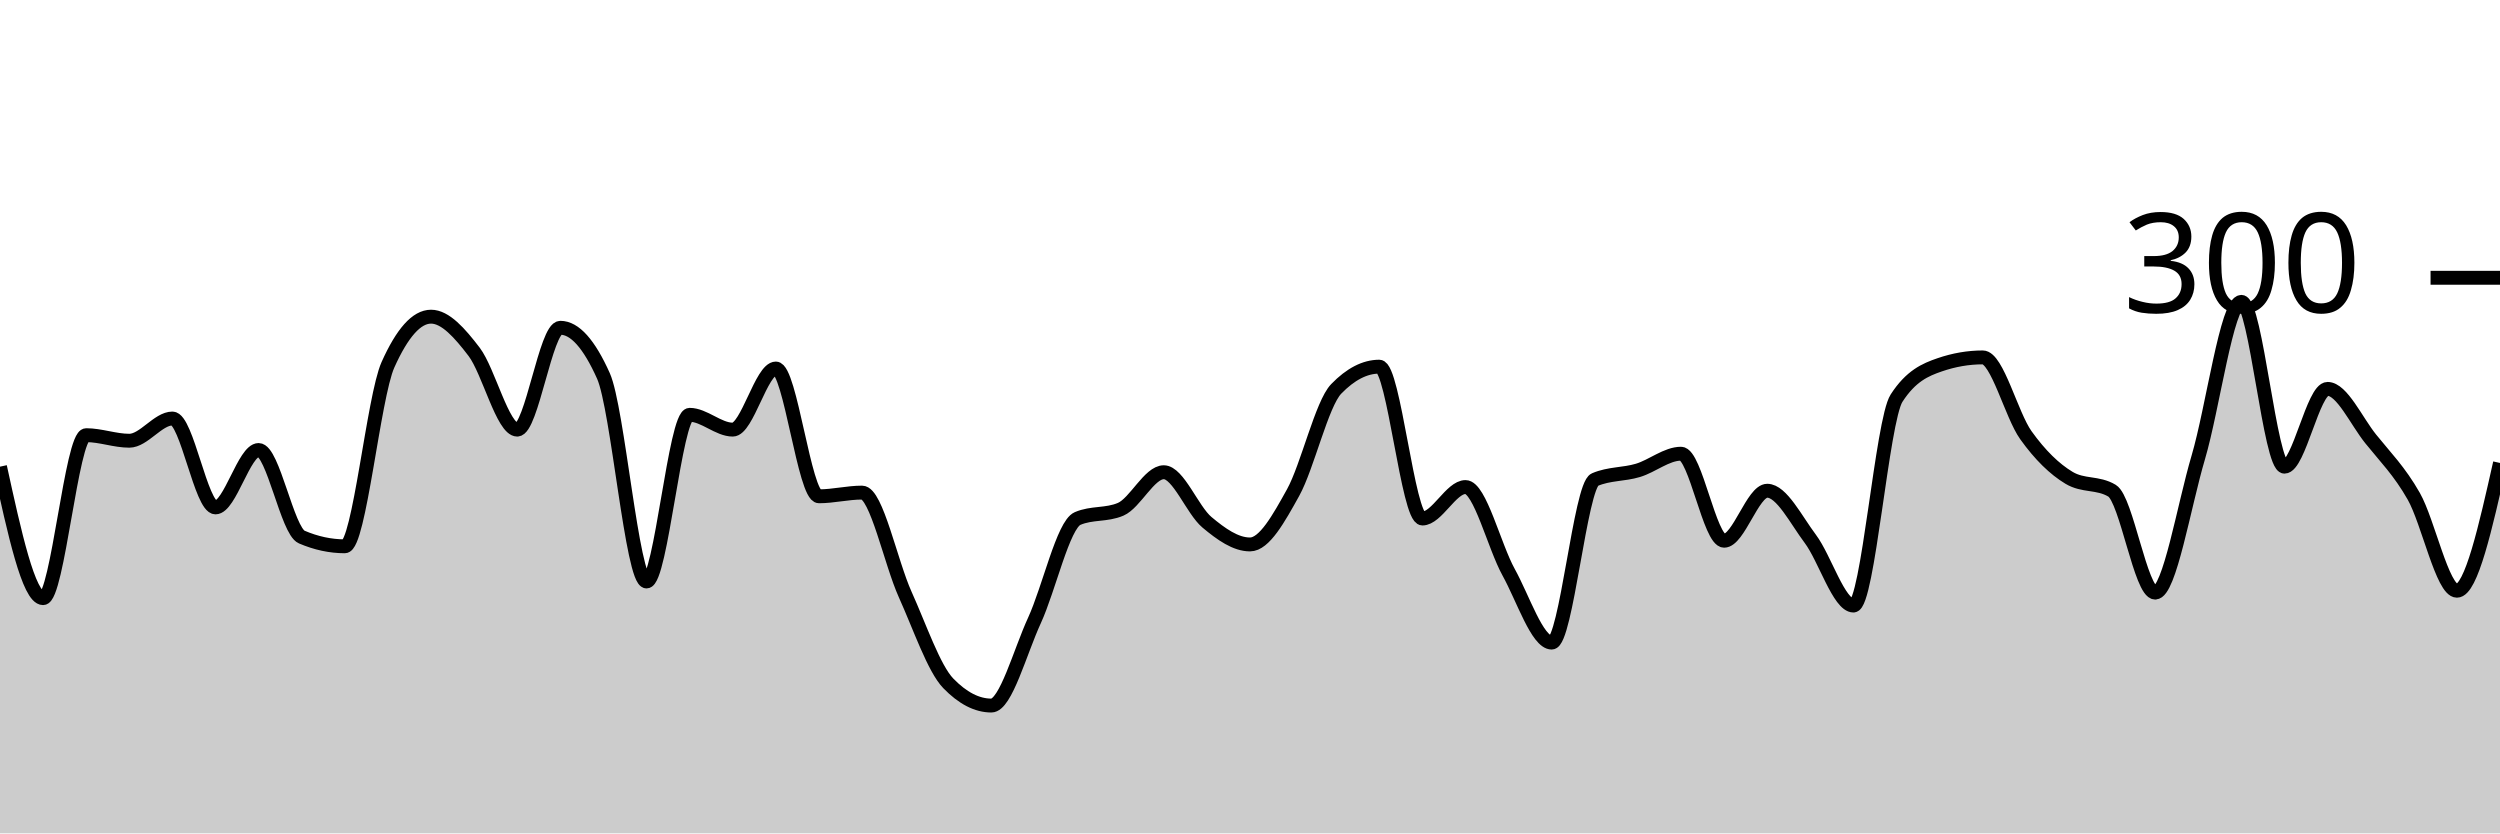
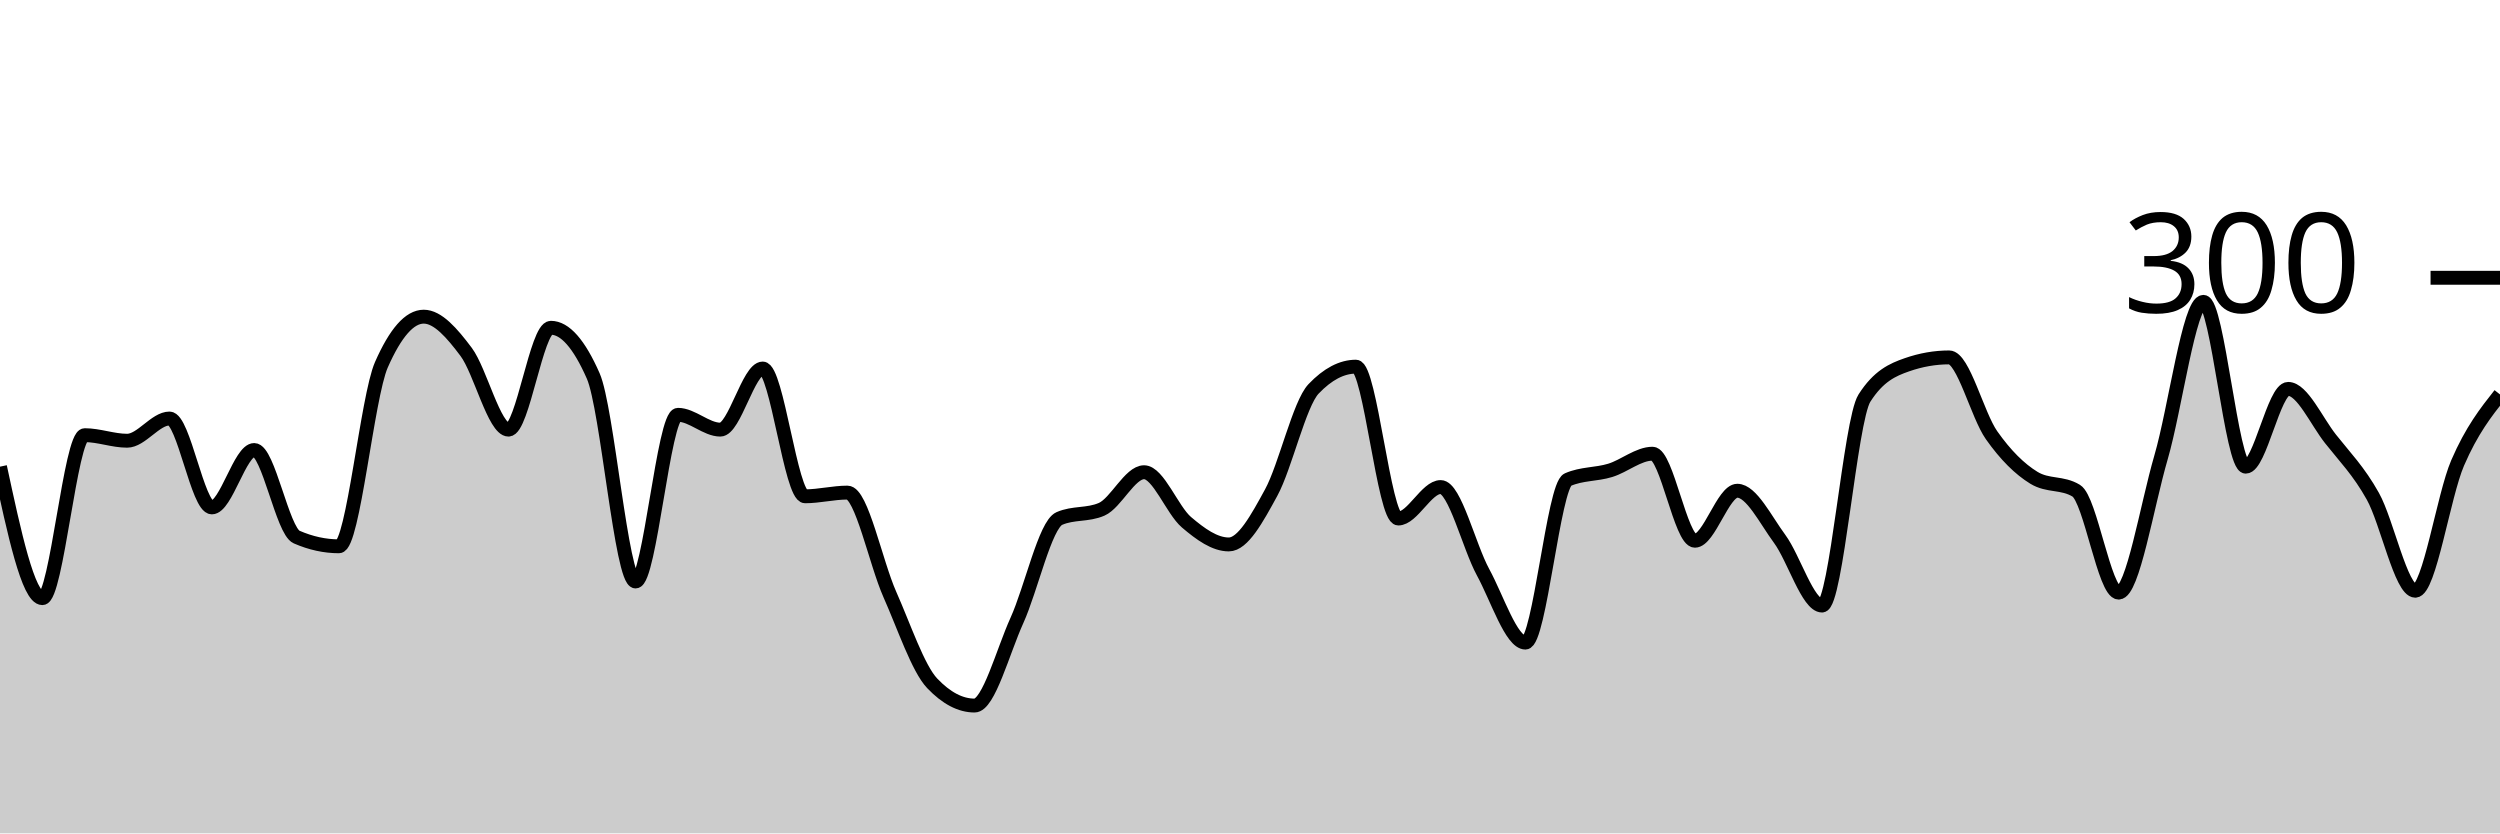
<svg xmlns="http://www.w3.org/2000/svg" viewBox="0 0 180 60">
  <g transform="translate(0,20)">
-     <path class="area" fill="rgba(0, 0, 0, 0.2)" d="M0,13.6C1.034,18.333,2.069,23.067,3.103,23.067C4.138,23.067,5.172,11.333,6.207,11.333C7.241,11.333,8.276,11.733,9.31,11.733C10.345,11.733,11.379,10.133,12.414,10.133C13.448,10.133,14.483,16.533,15.517,16.533C16.552,16.533,17.586,12.4,18.621,12.4C19.655,12.4,20.69,18.222,21.724,18.667C22.759,19.111,23.793,19.333,24.828,19.333C25.862,19.333,26.897,8.578,27.931,6.267C28.966,3.956,30,2.8,31.034,2.8C32.069,2.8,33.103,3.978,34.138,5.333C35.172,6.689,36.207,10.933,37.241,10.933C38.276,10.933,39.31,3.6,40.345,3.6C41.379,3.6,42.414,4.756,43.448,7.067C44.483,9.378,45.517,21.867,46.552,21.867C47.586,21.867,48.621,9.867,49.655,9.867C50.69,9.867,51.724,10.933,52.759,10.933C53.793,10.933,54.828,6.533,55.862,6.533C56.897,6.533,57.931,15.733,58.966,15.733C60,15.733,61.034,15.467,62.069,15.467C63.103,15.467,64.138,20.511,65.172,22.8C66.207,25.089,67.241,28.133,68.276,29.2C69.31,30.267,70.345,30.8,71.379,30.8C72.414,30.8,73.448,26.911,74.483,24.667C75.517,22.422,76.552,17.778,77.586,17.333C78.621,16.889,79.655,17.111,80.69,16.667C81.724,16.222,82.759,14,83.793,14C84.828,14,85.862,16.733,86.897,17.6C87.931,18.467,88.966,19.2,90,19.2C91.034,19.2,92.069,17.333,93.103,15.467C94.138,13.6,95.172,9.067,96.207,8C97.241,6.933,98.276,6.4,99.31,6.4C100.345,6.4,101.379,17.333,102.414,17.333C103.448,17.333,104.483,15.067,105.517,15.067C106.552,15.067,107.586,19.333,108.621,21.2C109.655,23.067,110.69,26.267,111.724,26.267C112.759,26.267,113.793,14.978,114.828,14.533C115.862,14.089,116.897,14.178,117.931,13.867C118.966,13.556,120,12.667,121.034,12.667C122.069,12.667,123.103,18.933,124.138,18.933C125.172,18.933,126.207,15.333,127.241,15.333C128.276,15.333,129.31,17.422,130.345,18.8C131.379,20.178,132.414,23.6,133.448,23.6C134.483,23.6,135.517,10.267,136.552,8.667C137.586,7.067,138.621,6.622,139.655,6.267C140.69,5.911,141.724,5.733,142.759,5.733C143.793,5.733,144.828,9.889,145.862,11.333C146.897,12.778,147.931,13.778,148.966,14.4C150,15.022,151.034,14.711,152.069,15.333C153.103,15.956,154.138,22.667,155.172,22.667C156.207,22.667,157.241,16.422,158.276,12.933C159.31,9.444,160.345,1.733,161.379,1.733C162.414,1.733,163.448,13.6,164.483,13.6C165.517,13.6,166.552,8,167.586,8C168.621,8,169.655,10.311,170.69,11.6C171.724,12.889,172.759,13.911,173.793,15.733C174.828,17.556,175.862,22.533,176.897,22.533C177.931,22.533,178.966,17.933,180,13.333L180,40C178.966,40,177.931,40,176.897,40C175.862,40,174.828,40,173.793,40C172.759,40,171.724,40,170.69,40C169.655,40,168.621,40,167.586,40C166.552,40,165.517,40,164.483,40C163.448,40,162.414,40,161.379,40C160.345,40,159.31,40,158.276,40C157.241,40,156.207,40,155.172,40C154.138,40,153.103,40,152.069,40C151.034,40,150,40,148.966,40C147.931,40,146.897,40,145.862,40C144.828,40,143.793,40,142.759,40C141.724,40,140.69,40,139.655,40C138.621,40,137.586,40,136.552,40C135.517,40,134.483,40,133.448,40C132.414,40,131.379,40,130.345,40C129.31,40,128.276,40,127.241,40C126.207,40,125.172,40,124.138,40C123.103,40,122.069,40,121.034,40C120,40,118.966,40,117.931,40C116.897,40,115.862,40,114.828,40C113.793,40,112.759,40,111.724,40C110.69,40,109.655,40,108.621,40C107.586,40,106.552,40,105.517,40C104.483,40,103.448,40,102.414,40C101.379,40,100.345,40,99.31,40C98.276,40,97.241,40,96.207,40C95.172,40,94.138,40,93.103,40C92.069,40,91.034,40,90,40C88.966,40,87.931,40,86.897,40C85.862,40,84.828,40,83.793,40C82.759,40,81.724,40,80.69,40C79.655,40,78.621,40,77.586,40C76.552,40,75.517,40,74.483,40C73.448,40,72.414,40,71.379,40C70.345,40,69.31,40,68.276,40C67.241,40,66.207,40,65.172,40C64.138,40,63.103,40,62.069,40C61.034,40,60,40,58.966,40C57.931,40,56.897,40,55.862,40C54.828,40,53.793,40,52.759,40C51.724,40,50.69,40,49.655,40C48.621,40,47.586,40,46.552,40C45.517,40,44.483,40,43.448,40C42.414,40,41.379,40,40.345,40C39.31,40,38.276,40,37.241,40C36.207,40,35.172,40,34.138,40C33.103,40,32.069,40,31.034,40C30,40,28.966,40,27.931,40C26.897,40,25.862,40,24.828,40C23.793,40,22.759,40,21.724,40C20.69,40,19.655,40,18.621,40C17.586,40,16.552,40,15.517,40C14.483,40,13.448,40,12.414,40C11.379,40,10.345,40,9.31,40C8.276,40,7.241,40,6.207,40C5.172,40,4.138,40,3.103,40C2.069,40,1.034,40,0,40Z" />
-     <path class="line" stroke="black" fill="none" d="M0,13.6C1.034,18.333,2.069,23.067,3.103,23.067C4.138,23.067,5.172,11.333,6.207,11.333C7.241,11.333,8.276,11.733,9.31,11.733C10.345,11.733,11.379,10.133,12.414,10.133C13.448,10.133,14.483,16.533,15.517,16.533C16.552,16.533,17.586,12.4,18.621,12.4C19.655,12.4,20.69,18.222,21.724,18.667C22.759,19.111,23.793,19.333,24.828,19.333C25.862,19.333,26.897,8.578,27.931,6.267C28.966,3.956,30,2.8,31.034,2.8C32.069,2.8,33.103,3.978,34.138,5.333C35.172,6.689,36.207,10.933,37.241,10.933C38.276,10.933,39.31,3.6,40.345,3.6C41.379,3.6,42.414,4.756,43.448,7.067C44.483,9.378,45.517,21.867,46.552,21.867C47.586,21.867,48.621,9.867,49.655,9.867C50.69,9.867,51.724,10.933,52.759,10.933C53.793,10.933,54.828,6.533,55.862,6.533C56.897,6.533,57.931,15.733,58.966,15.733C60,15.733,61.034,15.467,62.069,15.467C63.103,15.467,64.138,20.511,65.172,22.8C66.207,25.089,67.241,28.133,68.276,29.2C69.31,30.267,70.345,30.8,71.379,30.8C72.414,30.8,73.448,26.911,74.483,24.667C75.517,22.422,76.552,17.778,77.586,17.333C78.621,16.889,79.655,17.111,80.69,16.667C81.724,16.222,82.759,14,83.793,14C84.828,14,85.862,16.733,86.897,17.6C87.931,18.467,88.966,19.2,90,19.2C91.034,19.2,92.069,17.333,93.103,15.467C94.138,13.6,95.172,9.067,96.207,8C97.241,6.933,98.276,6.4,99.31,6.4C100.345,6.4,101.379,17.333,102.414,17.333C103.448,17.333,104.483,15.067,105.517,15.067C106.552,15.067,107.586,19.333,108.621,21.2C109.655,23.067,110.69,26.267,111.724,26.267C112.759,26.267,113.793,14.978,114.828,14.533C115.862,14.089,116.897,14.178,117.931,13.867C118.966,13.556,120,12.667,121.034,12.667C122.069,12.667,123.103,18.933,124.138,18.933C125.172,18.933,126.207,15.333,127.241,15.333C128.276,15.333,129.31,17.422,130.345,18.8C131.379,20.178,132.414,23.6,133.448,23.6C134.483,23.6,135.517,10.267,136.552,8.667C137.586,7.067,138.621,6.622,139.655,6.267C140.69,5.911,141.724,5.733,142.759,5.733C143.793,5.733,144.828,9.889,145.862,11.333C146.897,12.778,147.931,13.778,148.966,14.4C150,15.022,151.034,14.711,152.069,15.333C153.103,15.956,154.138,22.667,155.172,22.667C156.207,22.667,157.241,16.422,158.276,12.933C159.31,9.444,160.345,1.733,161.379,1.733C162.414,1.733,163.448,13.6,164.483,13.6C165.517,13.6,166.552,8,167.586,8C168.621,8,169.655,10.311,170.69,11.6C171.724,12.889,172.759,13.911,173.793,15.733C174.828,17.556,175.862,22.533,176.897,22.533C177.931,22.533,178.966,17.933,180,13.333" />
+     <path class="area" fill="rgba(0, 0, 0, 0.2)" d="M0,13.6C1.017,18.333,2.034,23.067,3.051,23.067C4.068,23.067,5.085,11.333,6.102,11.333C7.119,11.333,8.136,11.733,9.153,11.733C10.169,11.733,11.186,10.133,12.203,10.133C13.22,10.133,14.237,16.533,15.254,16.533C16.271,16.533,17.288,12.4,18.305,12.4C19.322,12.4,20.339,18.222,21.356,18.667C22.373,19.111,23.39,19.333,24.407,19.333C25.424,19.333,26.441,8.578,27.458,6.267C28.475,3.956,29.492,2.8,30.508,2.8C31.525,2.8,32.542,3.978,33.559,5.333C34.576,6.689,35.593,10.933,36.61,10.933C37.627,10.933,38.644,3.6,39.661,3.6C40.678,3.6,41.695,4.756,42.712,7.067C43.729,9.378,44.746,21.867,45.763,21.867C46.78,21.867,47.797,9.867,48.814,9.867C49.831,9.867,50.847,10.933,51.864,10.933C52.881,10.933,53.898,6.533,54.915,6.533C55.932,6.533,56.949,15.733,57.966,15.733C58.983,15.733,60,15.467,61.017,15.467C62.034,15.467,63.051,20.511,64.068,22.8C65.085,25.089,66.102,28.133,67.119,29.2C68.136,30.267,69.153,30.8,70.169,30.8C71.186,30.8,72.203,26.911,73.22,24.667C74.237,22.422,75.254,17.778,76.271,17.333C77.288,16.889,78.305,17.111,79.322,16.667C80.339,16.222,81.356,14,82.373,14C83.39,14,84.407,16.733,85.424,17.6C86.441,18.467,87.458,19.2,88.475,19.2C89.492,19.2,90.508,17.333,91.525,15.467C92.542,13.6,93.559,9.067,94.576,8C95.593,6.933,96.61,6.4,97.627,6.4C98.644,6.4,99.661,17.333,100.678,17.333C101.695,17.333,102.712,15.067,103.729,15.067C104.746,15.067,105.763,19.333,106.78,21.2C107.797,23.067,108.814,26.267,109.831,26.267C110.847,26.267,111.864,14.978,112.881,14.533C113.898,14.089,114.915,14.178,115.932,13.867C116.949,13.556,117.966,12.667,118.983,12.667C120,12.667,121.017,18.933,122.034,18.933C123.051,18.933,124.068,15.333,125.085,15.333C126.102,15.333,127.119,17.422,128.136,18.8C129.153,20.178,130.169,23.6,131.186,23.6C132.203,23.6,133.22,10.267,134.237,8.667C135.254,7.067,136.271,6.622,137.288,6.267C138.305,5.911,139.322,5.733,140.339,5.733C141.356,5.733,142.373,9.889,143.39,11.333C144.407,12.778,145.424,13.778,146.441,14.4C147.458,15.022,148.475,14.711,149.492,15.333C150.508,15.956,151.525,22.667,152.542,22.667C153.559,22.667,154.576,16.422,155.593,12.933C156.61,9.444,157.627,1.733,158.644,1.733C159.661,1.733,160.678,13.6,161.695,13.6C162.712,13.6,163.729,8,164.746,8C165.763,8,166.78,10.311,167.797,11.6C168.814,12.889,169.831,13.911,170.847,15.733C171.864,17.556,172.881,22.533,173.898,22.533C174.915,22.533,175.932,15.689,176.949,13.333C177.966,10.978,178.983,9.689,180,8.4L180,40C178.983,40,177.966,40,176.949,40C175.932,40,174.915,40,173.898,40C172.881,40,171.864,40,170.847,40C169.831,40,168.814,40,167.797,40C166.78,40,165.763,40,164.746,40C163.729,40,162.712,40,161.695,40C160.678,40,159.661,40,158.644,40C157.627,40,156.61,40,155.593,40C154.576,40,153.559,40,152.542,40C151.525,40,150.508,40,149.492,40C148.475,40,147.458,40,146.441,40C145.424,40,144.407,40,143.39,40C142.373,40,141.356,40,140.339,40C139.322,40,138.305,40,137.288,40C136.271,40,135.254,40,134.237,40C133.22,40,132.203,40,131.186,40C130.169,40,129.153,40,128.136,40C127.119,40,126.102,40,125.085,40C124.068,40,123.051,40,122.034,40C121.017,40,120,40,118.983,40C117.966,40,116.949,40,115.932,40C114.915,40,113.898,40,112.881,40C111.864,40,110.847,40,109.831,40C108.814,40,107.797,40,106.78,40C105.763,40,104.746,40,103.729,40C102.712,40,101.695,40,100.678,40C99.661,40,98.644,40,97.627,40C96.61,40,95.593,40,94.576,40C93.559,40,92.542,40,91.525,40C90.508,40,89.492,40,88.475,40C87.458,40,86.441,40,85.424,40C84.407,40,83.39,40,82.373,40C81.356,40,80.339,40,79.322,40C78.305,40,77.288,40,76.271,40C75.254,40,74.237,40,73.22,40C72.203,40,71.186,40,70.169,40C69.153,40,68.136,40,67.119,40C66.102,40,65.085,40,64.068,40C63.051,40,62.034,40,61.017,40C60,40,58.983,40,57.966,40C56.949,40,55.932,40,54.915,40C53.898,40,52.881,40,51.864,40C50.847,40,49.831,40,48.814,40C47.797,40,46.78,40,45.763,40C44.746,40,43.729,40,42.712,40C41.695,40,40.678,40,39.661,40C38.644,40,37.627,40,36.61,40C35.593,40,34.576,40,33.559,40C32.542,40,31.525,40,30.508,40C29.492,40,28.475,40,27.458,40C26.441,40,25.424,40,24.407,40C23.39,40,22.373,40,21.356,40C20.339,40,19.322,40,18.305,40C17.288,40,16.271,40,15.254,40C14.237,40,13.22,40,12.203,40C11.186,40,10.169,40,9.153,40C8.136,40,7.119,40,6.102,40C5.085,40,4.068,40,3.051,40C2.034,40,1.017,40,0,40Z" />
+     <path class="line" stroke="black" fill="none" d="M0,13.6C1.017,18.333,2.034,23.067,3.051,23.067C4.068,23.067,5.085,11.333,6.102,11.333C7.119,11.333,8.136,11.733,9.153,11.733C10.169,11.733,11.186,10.133,12.203,10.133C13.22,10.133,14.237,16.533,15.254,16.533C16.271,16.533,17.288,12.4,18.305,12.4C19.322,12.4,20.339,18.222,21.356,18.667C22.373,19.111,23.39,19.333,24.407,19.333C25.424,19.333,26.441,8.578,27.458,6.267C28.475,3.956,29.492,2.8,30.508,2.8C31.525,2.8,32.542,3.978,33.559,5.333C34.576,6.689,35.593,10.933,36.61,10.933C37.627,10.933,38.644,3.6,39.661,3.6C40.678,3.6,41.695,4.756,42.712,7.067C43.729,9.378,44.746,21.867,45.763,21.867C46.78,21.867,47.797,9.867,48.814,9.867C49.831,9.867,50.847,10.933,51.864,10.933C52.881,10.933,53.898,6.533,54.915,6.533C55.932,6.533,56.949,15.733,57.966,15.733C58.983,15.733,60,15.467,61.017,15.467C62.034,15.467,63.051,20.511,64.068,22.8C65.085,25.089,66.102,28.133,67.119,29.2C68.136,30.267,69.153,30.8,70.169,30.8C71.186,30.8,72.203,26.911,73.22,24.667C74.237,22.422,75.254,17.778,76.271,17.333C77.288,16.889,78.305,17.111,79.322,16.667C80.339,16.222,81.356,14,82.373,14C83.39,14,84.407,16.733,85.424,17.6C86.441,18.467,87.458,19.2,88.475,19.2C89.492,19.2,90.508,17.333,91.525,15.467C92.542,13.6,93.559,9.067,94.576,8C95.593,6.933,96.61,6.4,97.627,6.4C98.644,6.4,99.661,17.333,100.678,17.333C101.695,17.333,102.712,15.067,103.729,15.067C104.746,15.067,105.763,19.333,106.78,21.2C107.797,23.067,108.814,26.267,109.831,26.267C110.847,26.267,111.864,14.978,112.881,14.533C113.898,14.089,114.915,14.178,115.932,13.867C116.949,13.556,117.966,12.667,118.983,12.667C120,12.667,121.017,18.933,122.034,18.933C123.051,18.933,124.068,15.333,125.085,15.333C126.102,15.333,127.119,17.422,128.136,18.8C129.153,20.178,130.169,23.6,131.186,23.6C132.203,23.6,133.22,10.267,134.237,8.667C135.254,7.067,136.271,6.622,137.288,6.267C138.305,5.911,139.322,5.733,140.339,5.733C141.356,5.733,142.373,9.889,143.39,11.333C144.407,12.778,145.424,13.778,146.441,14.4C147.458,15.022,148.475,14.711,149.492,15.333C150.508,15.956,151.525,22.667,152.542,22.667C153.559,22.667,154.576,16.422,155.593,12.933C156.61,9.444,157.627,1.733,158.644,1.733C159.661,1.733,160.678,13.6,161.695,13.6C162.712,13.6,163.729,8,164.746,8C165.763,8,166.78,10.311,167.797,11.6C168.814,12.889,169.831,13.911,170.847,15.733C171.864,17.556,172.881,22.533,173.898,22.533C174.915,22.533,175.932,15.689,176.949,13.333C177.966,10.978,178.983,9.689,180,8.4" />
    <path class="axis-ceiling" stroke-width="1" stroke="black" fill="none" d="M175,0L180,0" />
    <text class="axis-ceiling-label" font-family="sans-serif" text-anchor="end" font-size="10px" x="170" y="2.5">300</text>
  </g>
</svg>
